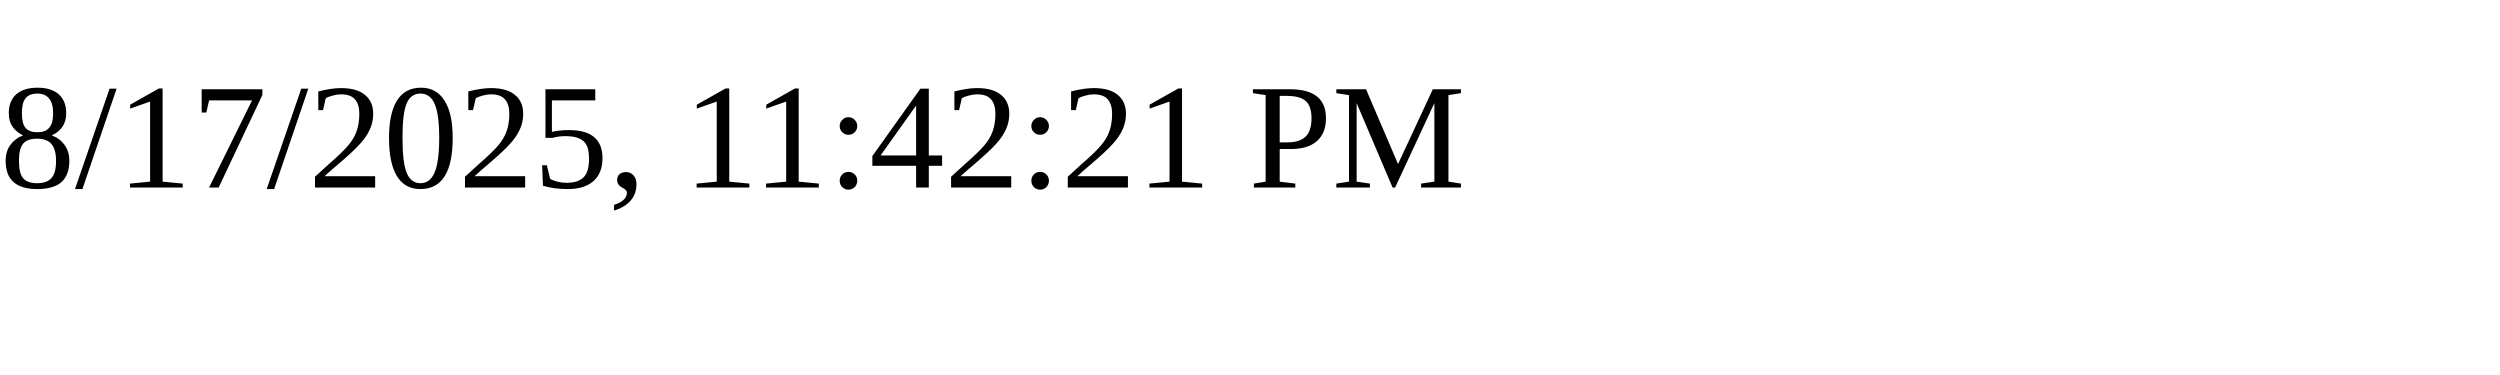
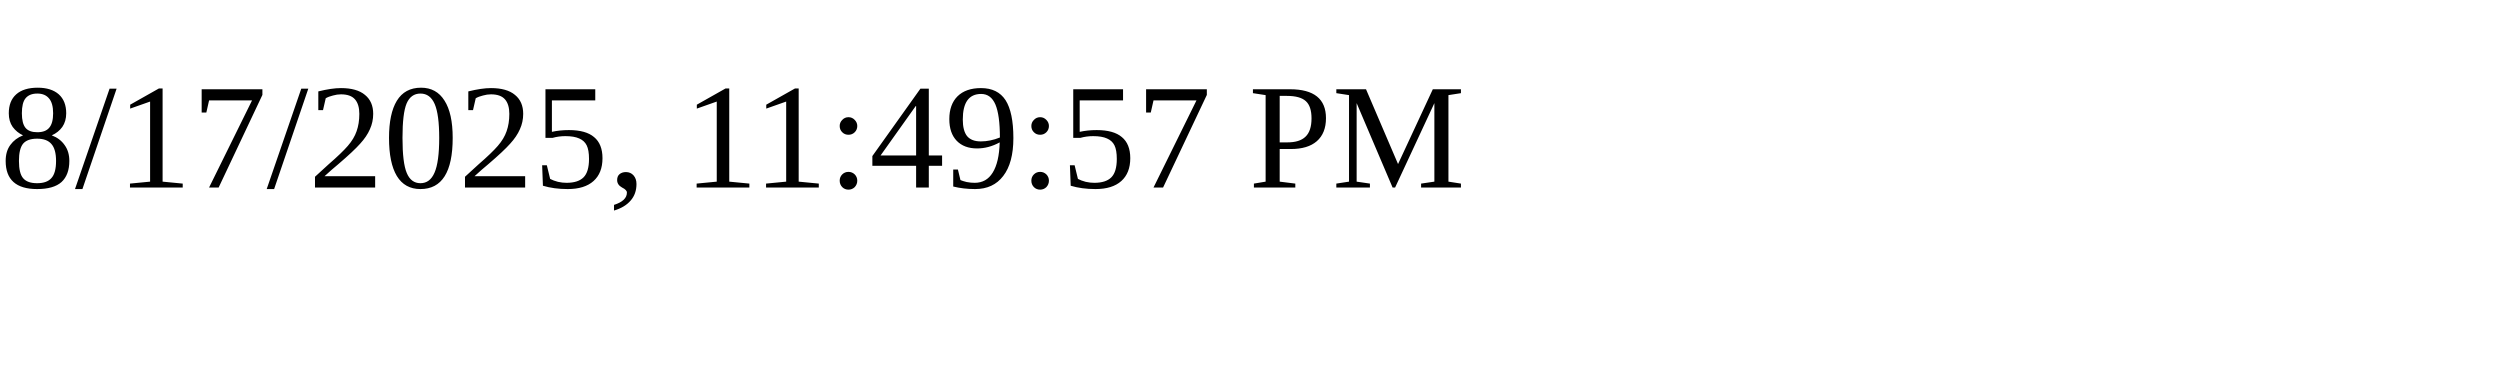
<svg xmlns="http://www.w3.org/2000/svg" height="30" width="200">
-   <text x="0" y="15">8/17/2025, 11:42:21 PM</text>
+   <text x="0" y="15">8/17/2025, 11:49:57 PM</text>
</svg>
